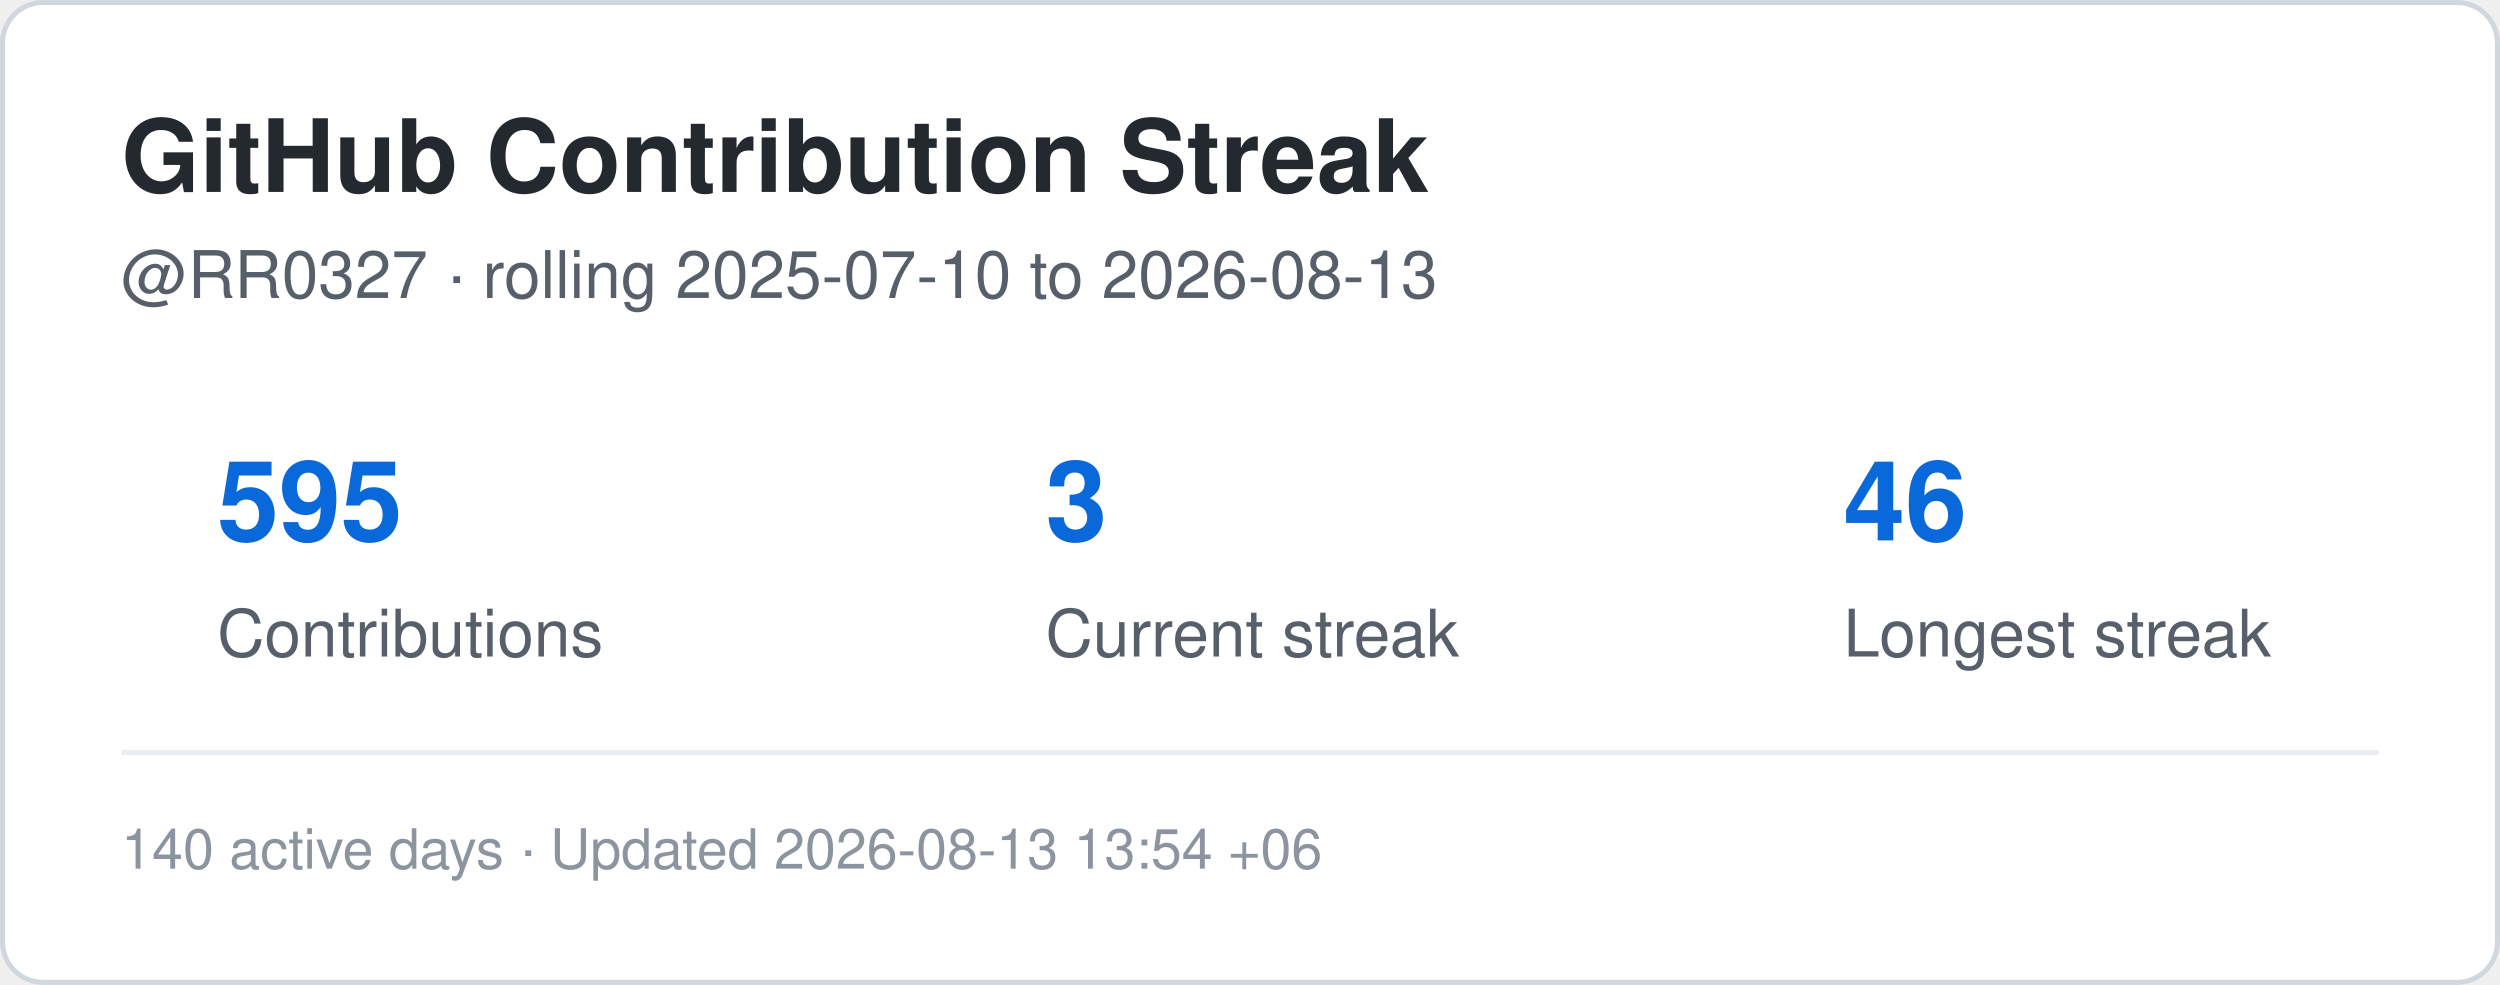
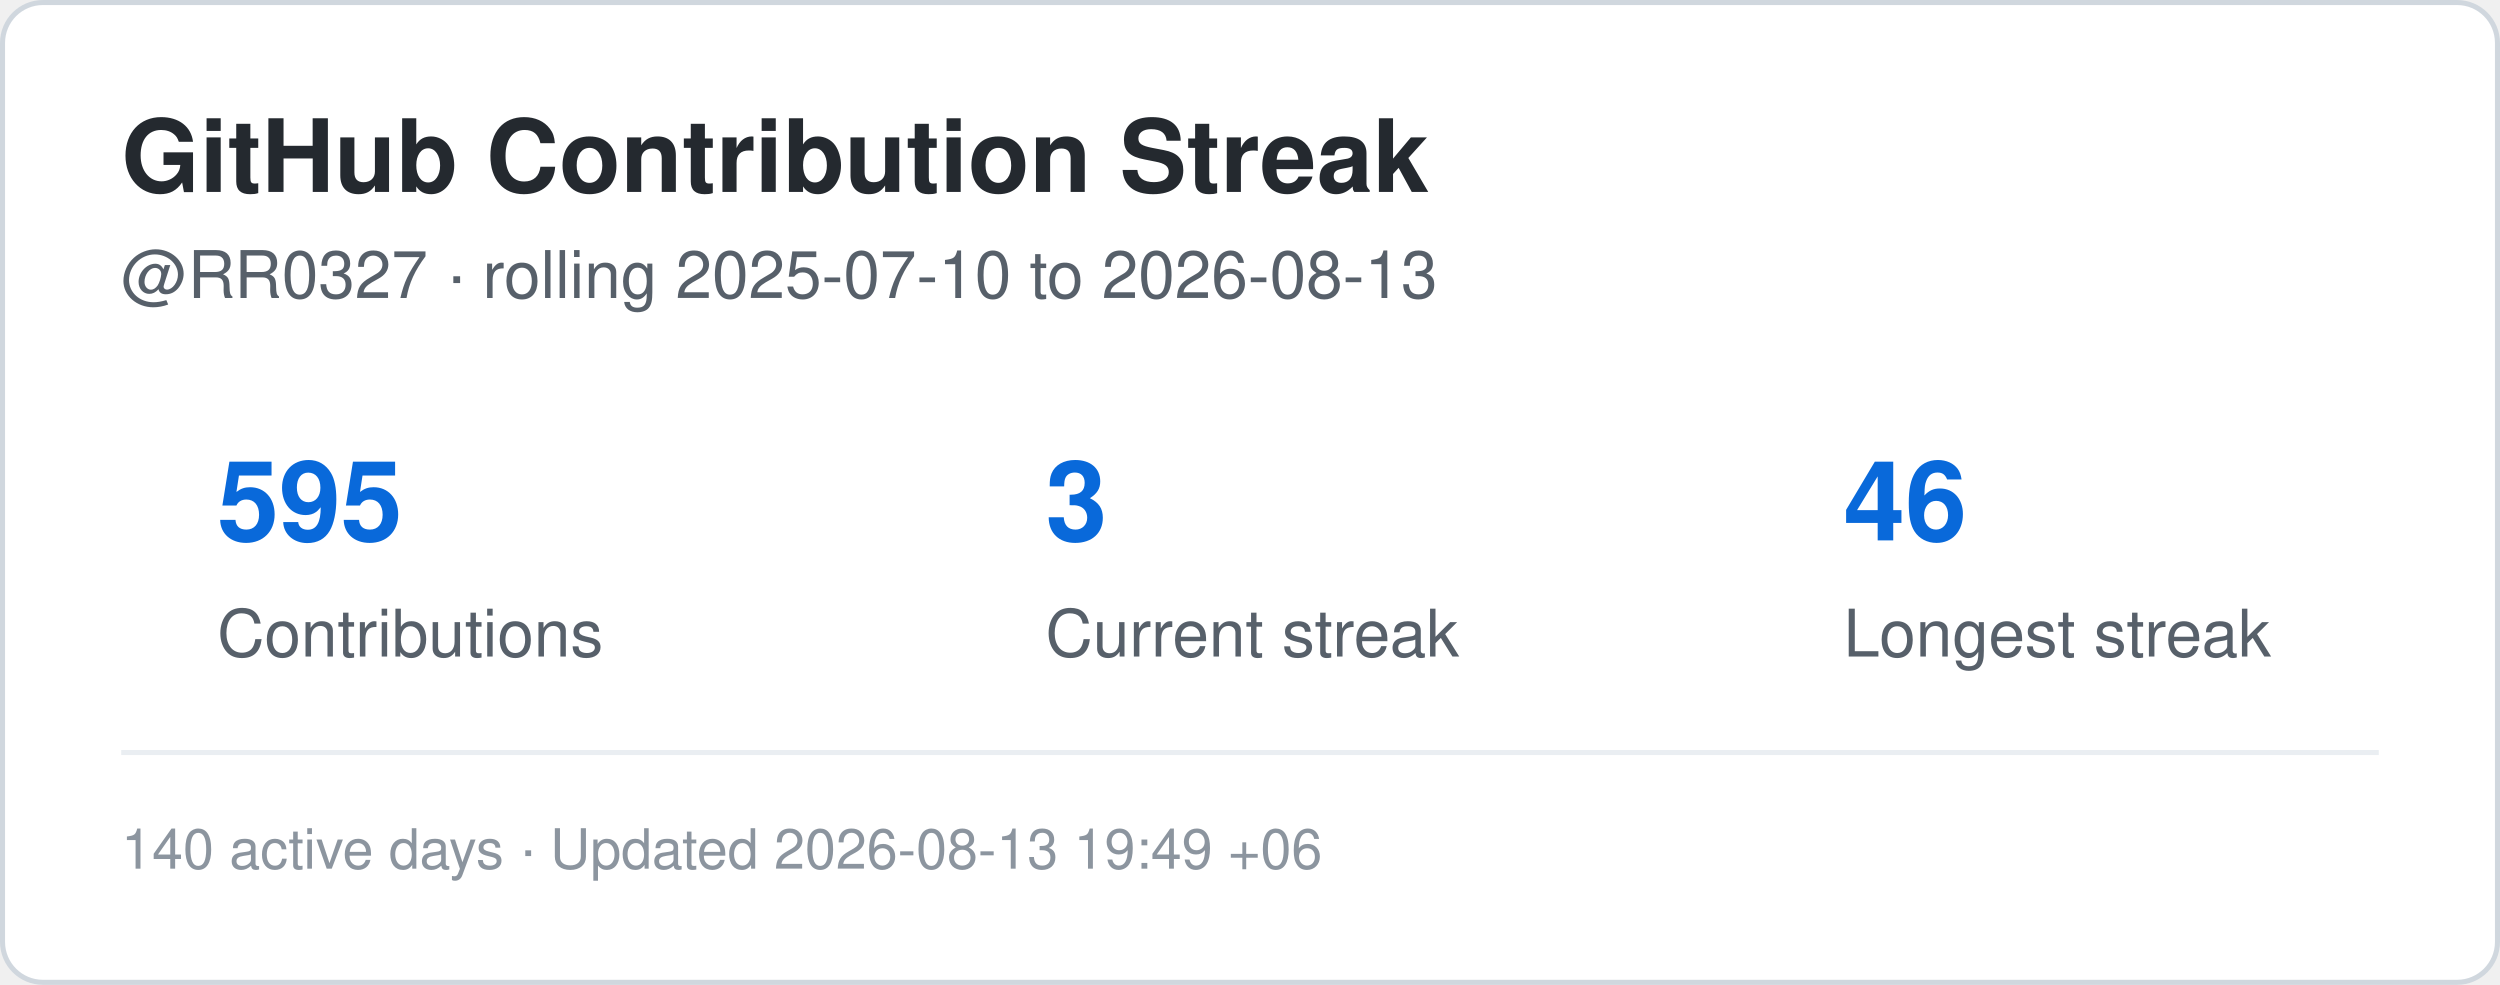
<svg xmlns="http://www.w3.org/2000/svg" width="495" height="195" viewBox="0 0 495 195" role="img" aria-label="Contribution streak for RR0327">
  <rect x="0.5" y="0.5" width="494" height="194" rx="8" fill="#ffffff" stroke="#d0d7de" />
  <style>
    .title {
      font: 700 20px -apple-system,BlinkMacSystemFont,"Segoe UI",Helvetica,Arial,sans-serif;
      fill: #24292f;
    }
    .label {
      font: 500 13px -apple-system,BlinkMacSystemFont,"Segoe UI",Helvetica,Arial,sans-serif;
      fill: #57606a;
    }
    .value {
      font: 700 22px -apple-system,BlinkMacSystemFont,"Segoe UI",Helvetica,Arial,sans-serif;
      fill: #0969da;
    }
    .small {
      font: 400 11px -apple-system,BlinkMacSystemFont,"Segoe UI",Helvetica,Arial,sans-serif;
      fill: #8c959f;
    }
  </style>
  <text x="24" y="38" class="title">GitHub Contribution Streak</text>
  <text x="24" y="59" class="label">
    @RR0327 · rolling 2025-07-10 to 2026-08-13
  </text>
  <text x="43" y="107" class="value">595</text>
  <text x="43" y="130" class="label">Contributions</text>
  <text x="207" y="107" class="value">3</text>
  <text x="207" y="130" class="label">Current streak</text>
  <text x="365" y="107" class="value">46</text>
  <text x="365" y="130" class="label">Longest streak</text>
  <line x1="24" y1="149" x2="471" y2="149" stroke="#eaeef2" />
  <text x="24" y="172" class="small">
-     140 active days · Updated 2026-08-13 13:54 +06
+     140 active days · Updated 2026-08-13 19:49 +06
  </text>
</svg>
